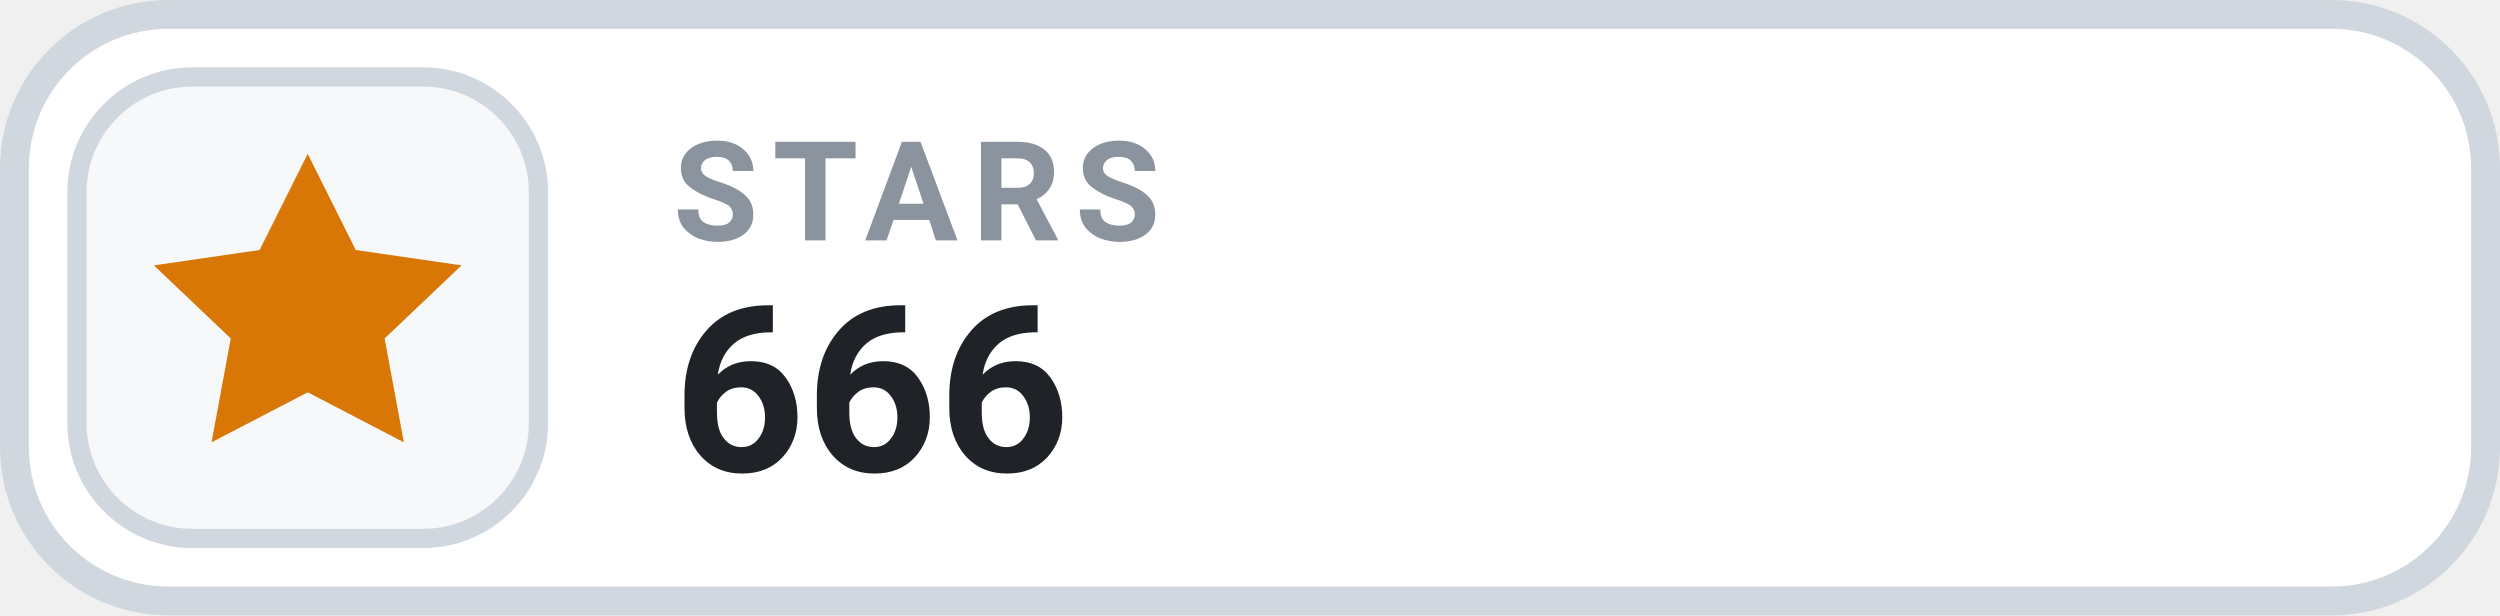
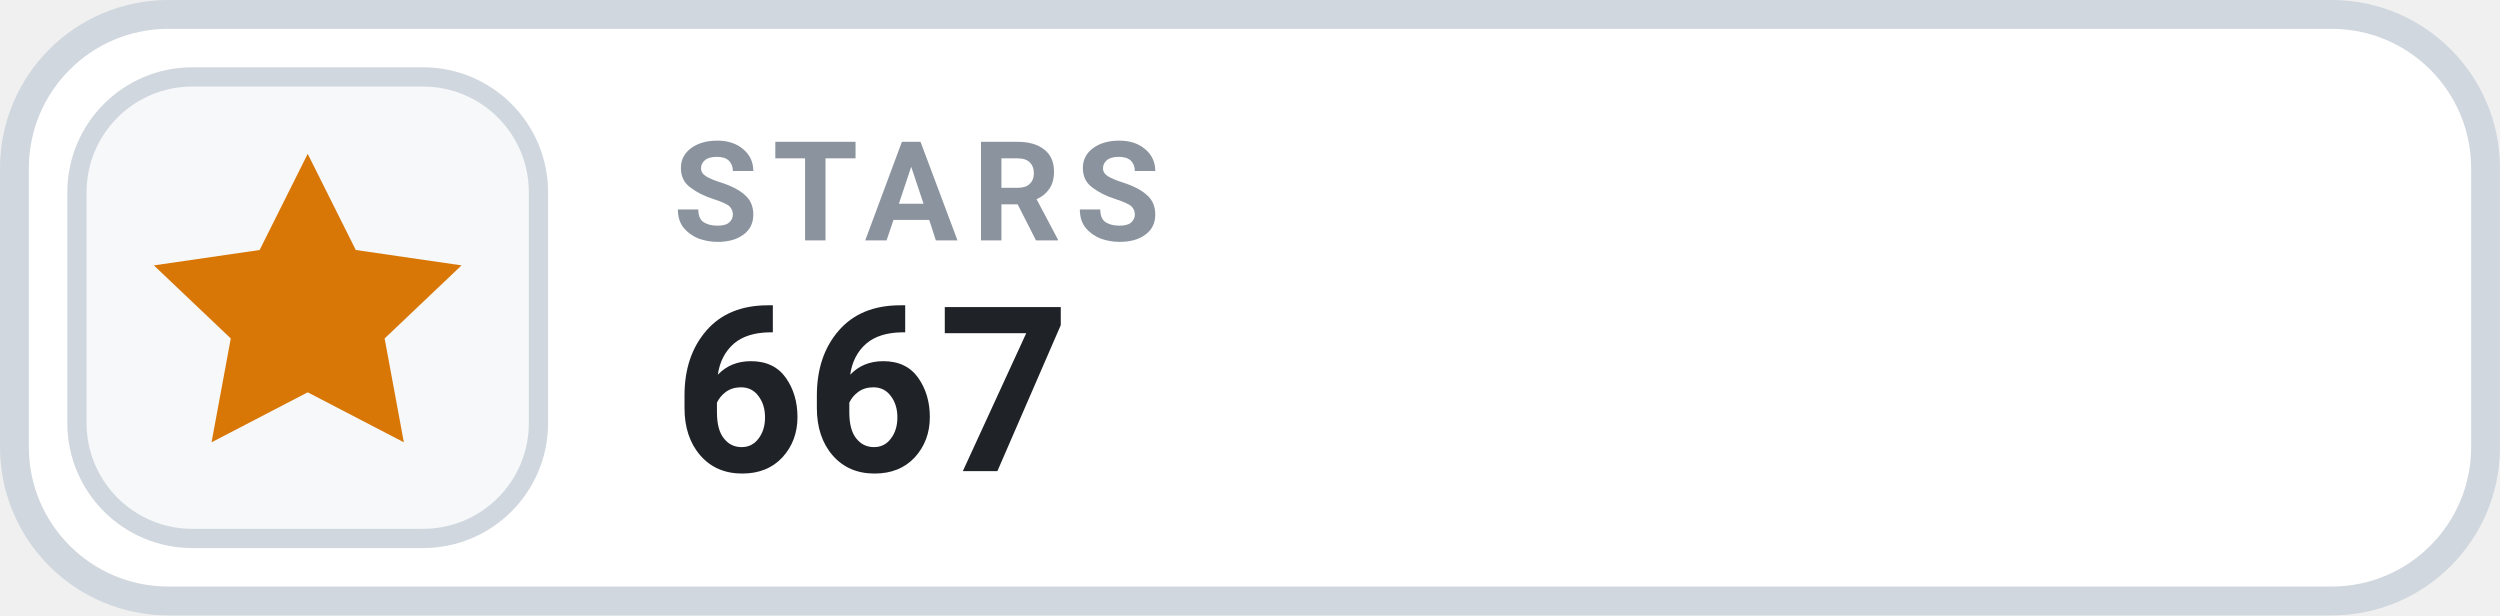
- <svg xmlns="http://www.w3.org/2000/svg" width="126" height="31.015" viewBox="0 0 130 32" role="img" aria-label="STARS 666">
+ <svg xmlns="http://www.w3.org/2000/svg" width="126" height="31.015" viewBox="0 0 130 32" role="img" aria-label="STARS 667">
  <rect x=".75" y=".75" width="128.5" height="30.5" rx="8" fill="#FFFFFF" stroke="#D0D7DE" stroke-width="1.5" />
  <rect x="4" y="4" width="24" height="24" rx="6" fill="#F6F8FA" stroke="#D0D7DE" stroke-width="1" />
  <g transform="translate(16 16)" style="color:#D97706;">
    <path d="M0 -8 l2.5 5 5.5 .8 -4 3.8 1 5.4 -5 -2.6 -5 2.6 1 -5.4 -4 -3.8 5.5 -.8 Z" fill="currentColor" />
  </g>
  <text x="35" y="12.5" fill="#8B949E" font-family="-apple-system,BlinkMacSystemFont,'Segoe UI',Roboto,Helvetica,Arial,sans-serif" font-size="7.2" font-weight="700" letter-spacing=".75">STARS</text>
-   <text x="35" y="24.5" fill="#1F2328" font-family="-apple-system,BlinkMacSystemFont,'Segoe UI',Roboto,Helvetica,Arial,sans-serif" font-size="12" font-weight="700">666</text>
+   <text x="35" y="24.5" fill="#1F2328" font-family="-apple-system,BlinkMacSystemFont,'Segoe UI',Roboto,Helvetica,Arial,sans-serif" font-size="12" font-weight="700">667</text>
</svg>
